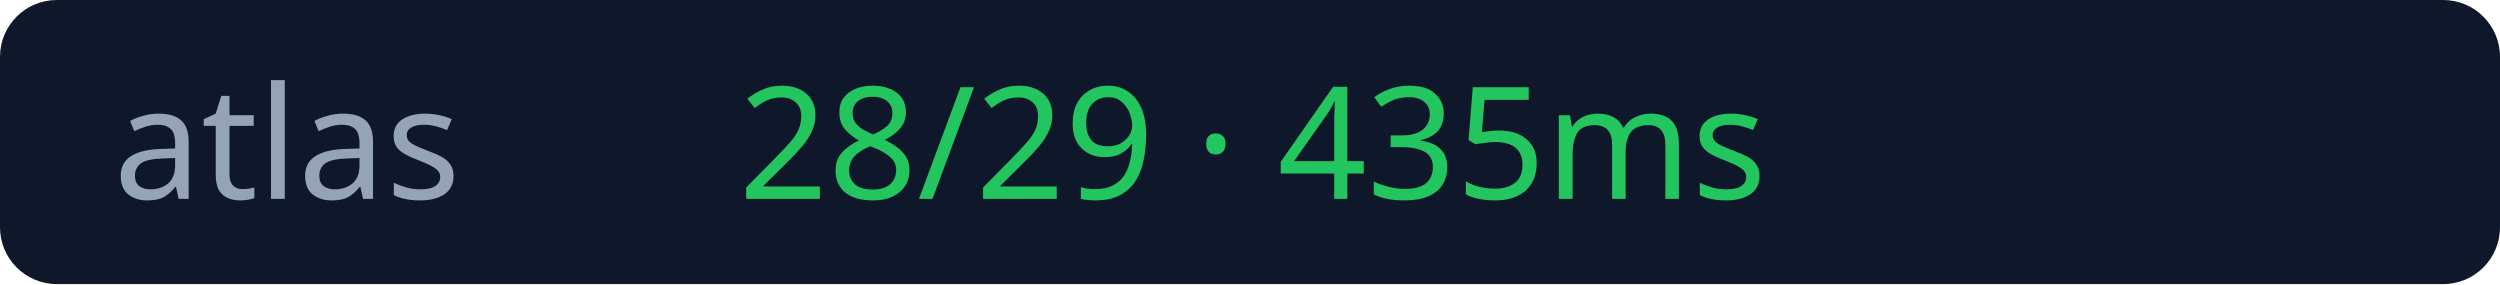
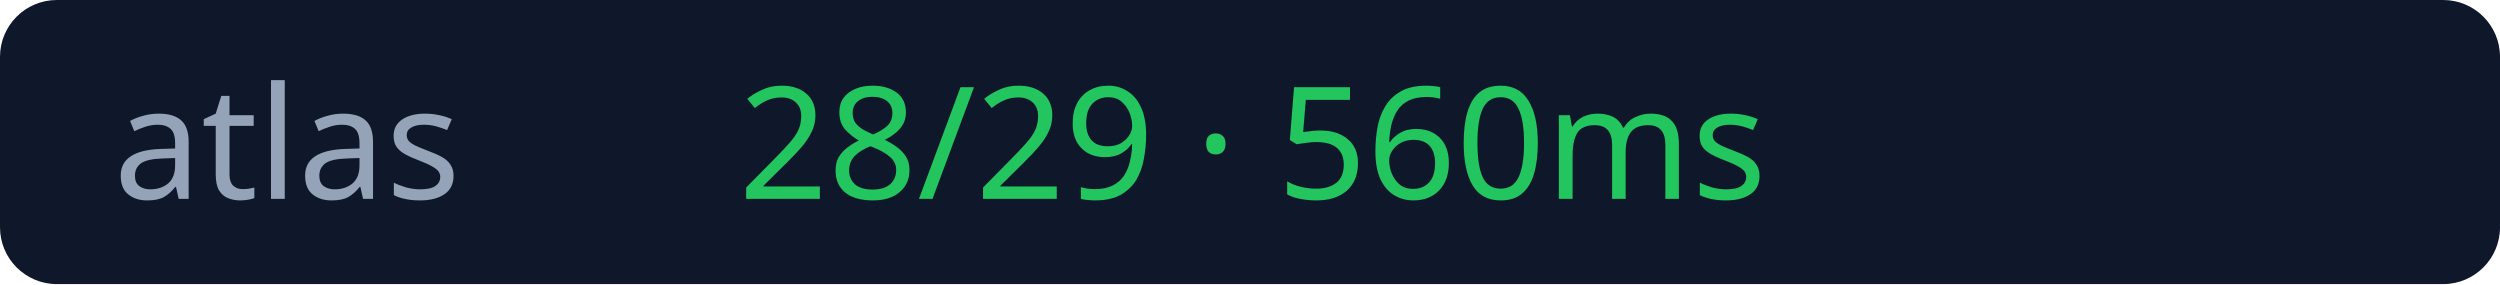
<svg xmlns="http://www.w3.org/2000/svg" width="176" height="20">
  <rect width="176" height="20" rx="4" fill="#0f172a" />
  <text x="8" y="14" fill="#94a3b8" font-size="11" font-family="Verdana">atlas</text>
-   <text x="52" y="14" fill="#22c55e" font-size="11" font-family="Verdana">28/29 · 435ms</text>
+   <text x="52" y="14" fill="#22c55e" font-size="11" font-family="Verdana">28/29 · 560ms</text>
</svg>
